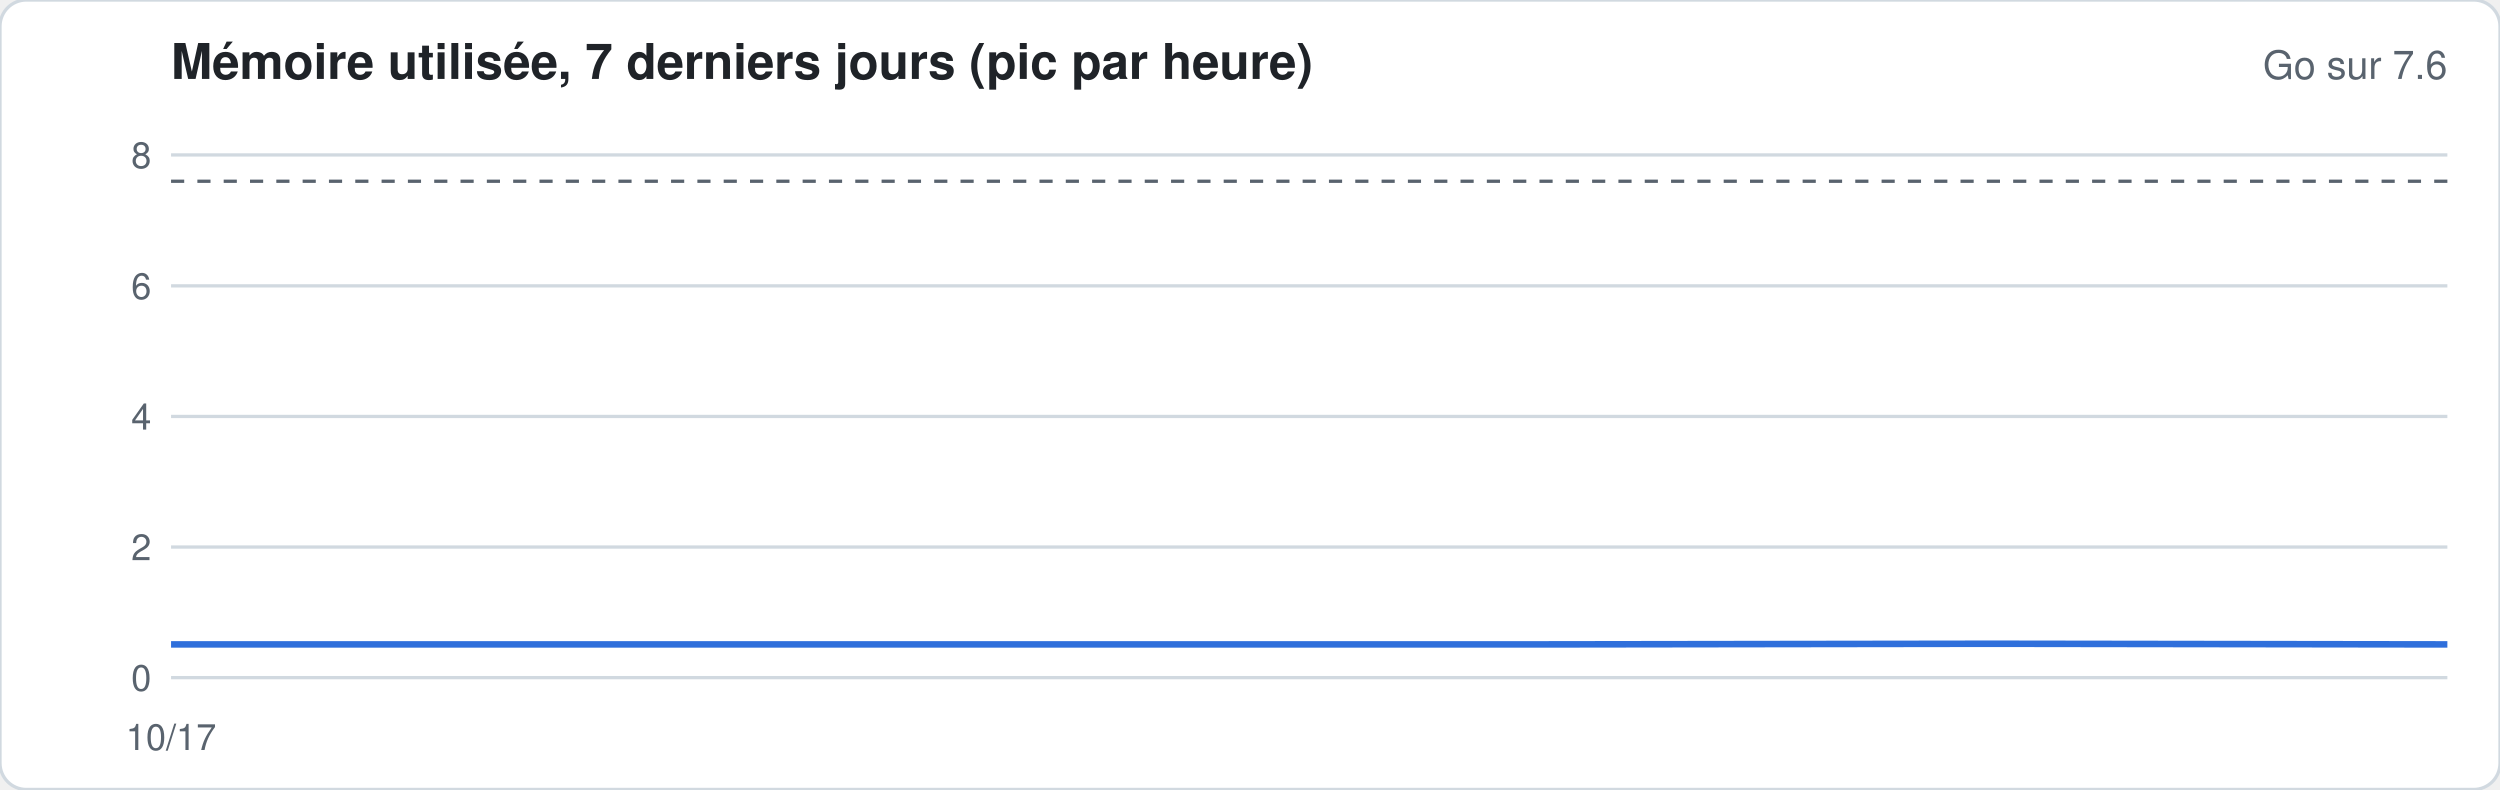
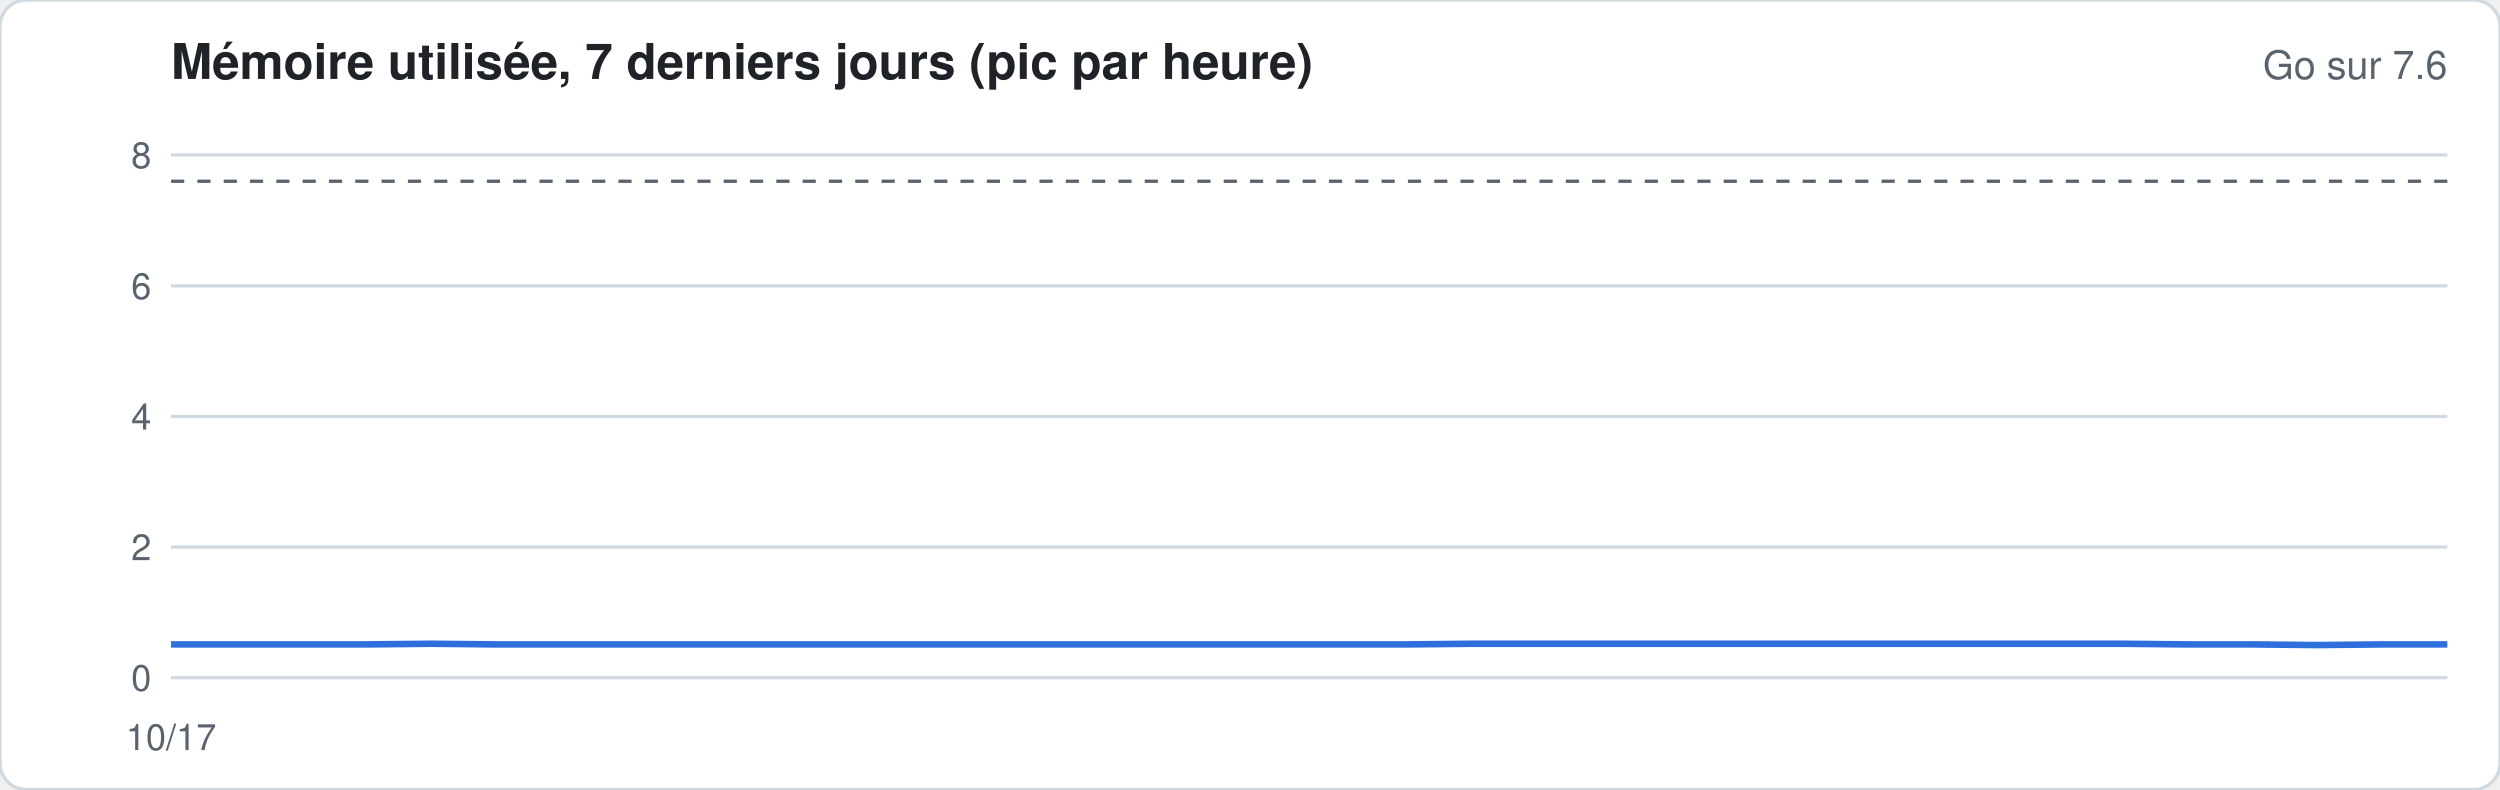
<svg xmlns="http://www.w3.org/2000/svg" width="760" height="240" viewBox="0 0 760 240" font-family="-apple-system,Segoe UI,Helvetica,Arial,sans-serif">
  <rect width="760" height="240" rx="8" fill="#ffffff" stroke="#d1d9e0" />
  <text x="52" y="24" font-size="15" font-weight="600" fill="#1f2328">Mémoire utilisée, 7 derniers jours (pic par heure)</text>
  <text x="744" y="24" font-size="12" fill="#59636e" text-anchor="end">Go sur 7.6</text>
  <line x1="52" x2="744" y1="206.0" y2="206.0" stroke="#d1d9e0" stroke-width="1" />
  <text x="46" y="210.0" font-size="11" fill="#59636e" text-anchor="end">0</text>
  <line x1="52" x2="744" y1="166.3" y2="166.3" stroke="#d1d9e0" stroke-width="1" />
  <text x="46" y="170.3" font-size="11" fill="#59636e" text-anchor="end">2</text>
  <line x1="52" x2="744" y1="126.6" y2="126.6" stroke="#d1d9e0" stroke-width="1" />
  <text x="46" y="130.6" font-size="11" fill="#59636e" text-anchor="end">4</text>
  <line x1="52" x2="744" y1="86.9" y2="86.9" stroke="#d1d9e0" stroke-width="1" />
  <text x="46" y="90.9" font-size="11" fill="#59636e" text-anchor="end">6</text>
  <line x1="52" x2="744" y1="47.1" y2="47.1" stroke="#d1d9e0" stroke-width="1" />
  <text x="46" y="51.1" font-size="11" fill="#59636e" text-anchor="end">8</text>
  <line x1="52" x2="744" y1="55.1" y2="55.1" stroke="#59636e" stroke-dasharray="4 4" />
-   <polyline fill="none" stroke="#2f6fdb" stroke-width="2" points="52.0,195.9 190.4,195.9 328.8,195.9 467.2,195.9 605.6,195.7 744.0,195.9" />
+   <polyline fill="none" stroke="#2f6fdb" stroke-width="2" points="52.0,195.9 71.8,195.9 91.5,195.9 111.3,195.9 131.1,195.7 150.9,195.9 170.6,195.9 190.4,195.9 210.2,195.9 229.9,195.9 249.7,195.9 269.5,195.9 289.3,195.9 309.0,195.9 328.8,195.9 348.6,195.9 368.3,195.9 388.1,195.9 407.9,195.9 427.7,195.9 447.4,195.7 467.2,195.7 487.0,195.7 506.7,195.7 526.5,195.7 546.3,195.7 566.1,195.7 585.8,195.7 605.6,195.7 625.4,195.7 645.1,195.7 664.9,195.9 684.7,195.9 704.5,196.1 724.2,195.9 744.0,195.9" />
  <text x="52.0" y="228" font-size="11" fill="#59636e" text-anchor="middle">10/17</text>
</svg>
